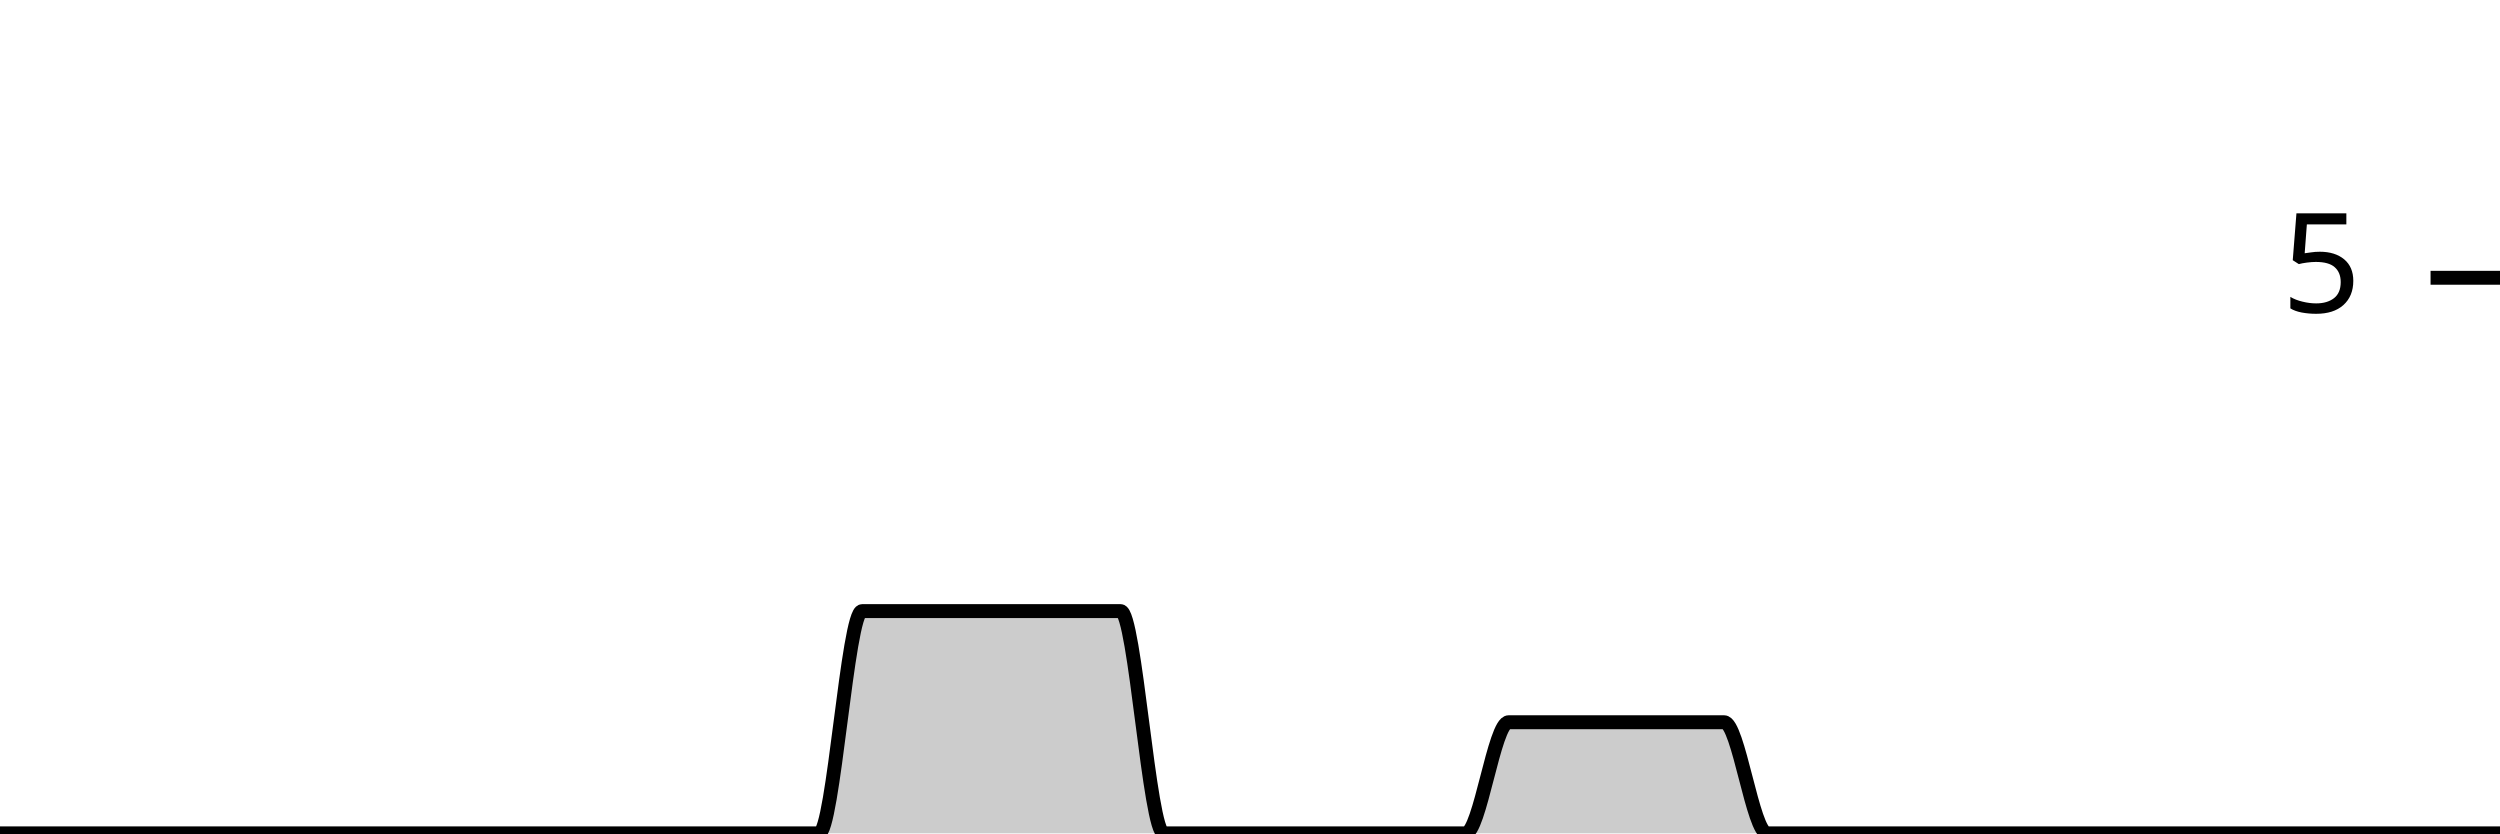
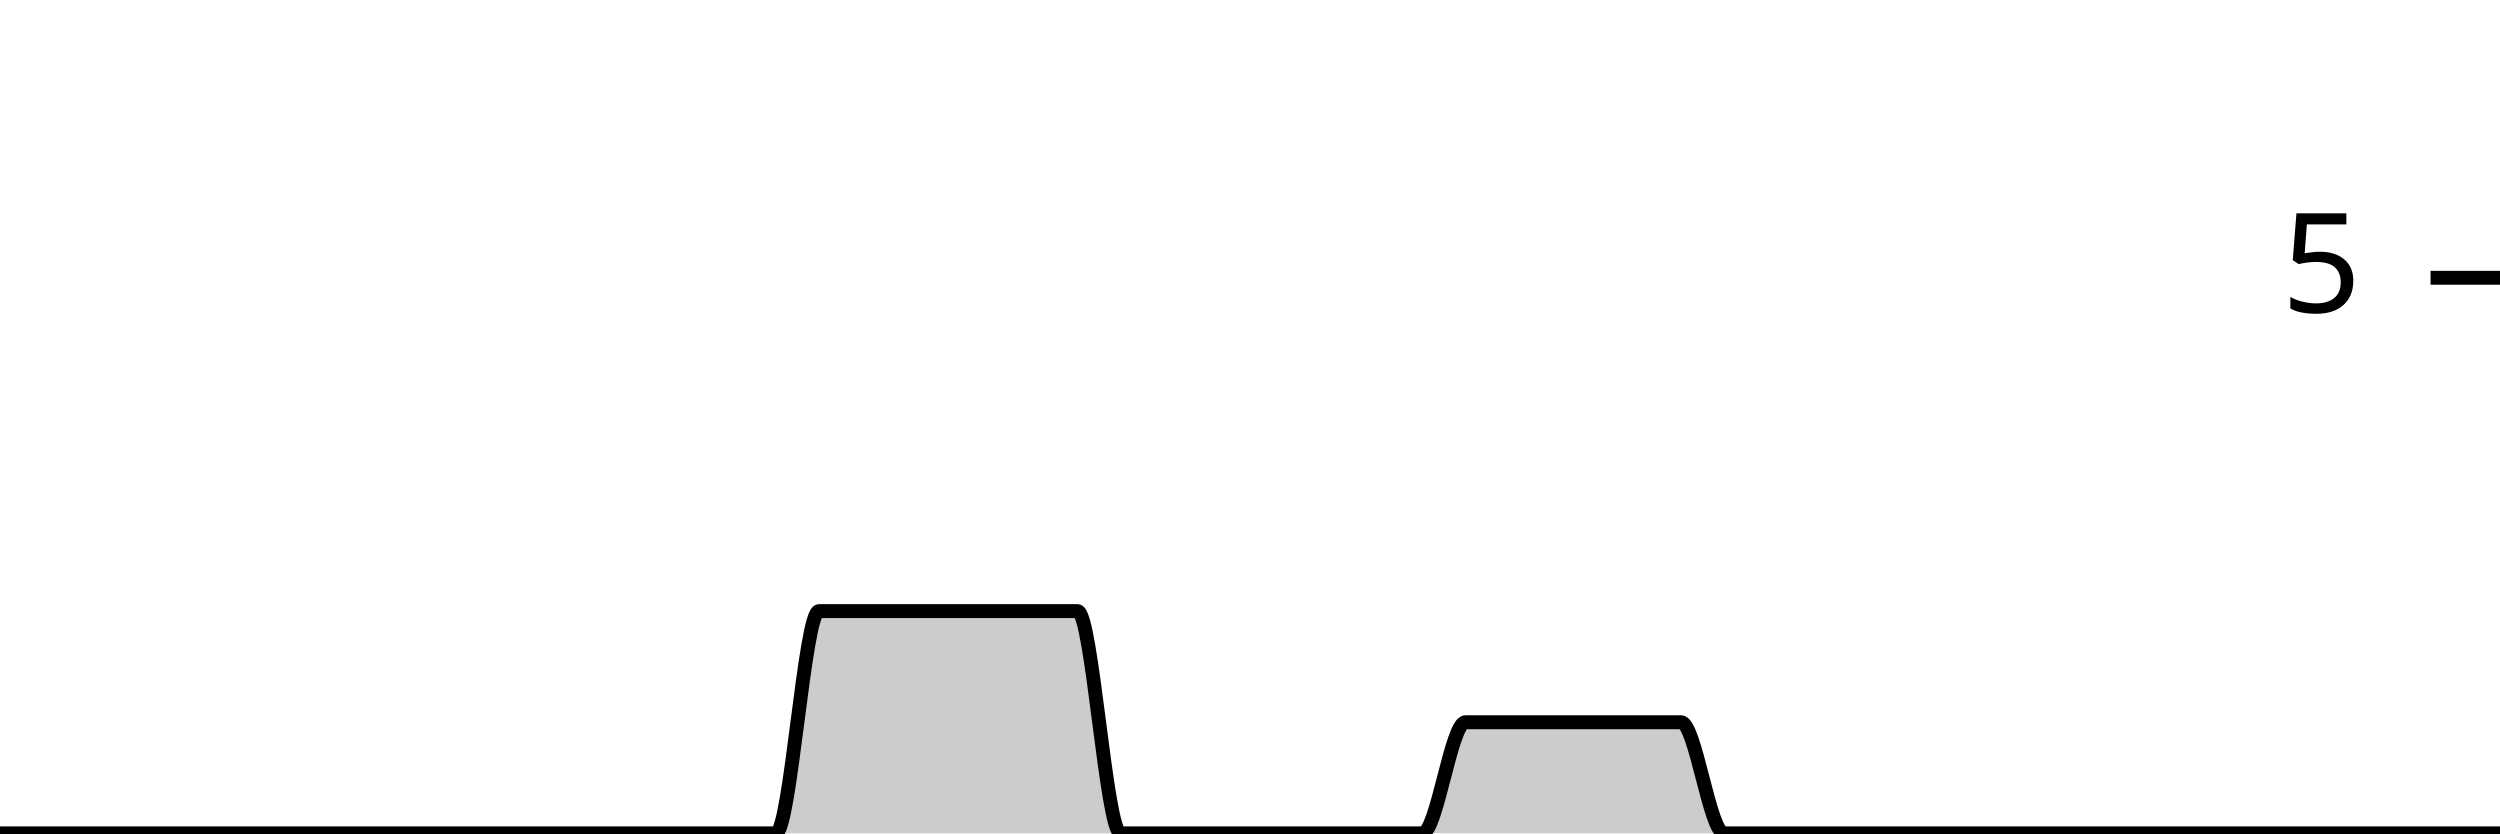
<svg xmlns="http://www.w3.org/2000/svg" viewBox="0 0 180 60">
  <g transform="translate(0,20)">
-     <path class="area" fill="rgba(0, 0, 0, 0.2)" d="M0,40C1.034,40,2.069,40,3.103,40C4.138,40,5.172,40,6.207,40C7.241,40,8.276,40,9.31,40C10.345,40,11.379,40,12.414,40C13.448,40,14.483,40,15.517,40C16.552,40,17.586,40,18.621,40C19.655,40,20.69,40,21.724,40C22.759,40,23.793,40,24.828,40C25.862,40,26.897,40,27.931,40C28.966,40,30,40,31.034,40C32.069,40,33.103,40,34.138,40C35.172,40,36.207,40,37.241,40C38.276,40,39.31,40,40.345,40C41.379,40,42.414,40,43.448,40C44.483,40,45.517,40,46.552,40C47.586,40,48.621,40,49.655,40C50.69,40,51.724,40,52.759,40C53.793,40,54.828,40,55.862,40C56.897,40,57.931,40,58.966,40C60,40,61.034,24,62.069,24C63.103,24,64.138,24,65.172,24C66.207,24,67.241,24,68.276,24C69.31,24,70.345,24,71.379,24C72.414,24,73.448,24,74.483,24C75.517,24,76.552,24,77.586,24C78.621,24,79.655,24,80.69,24C81.724,24,82.759,40,83.793,40C84.828,40,85.862,40,86.897,40C87.931,40,88.966,40,90,40C91.034,40,92.069,40,93.103,40C94.138,40,95.172,40,96.207,40C97.241,40,98.276,40,99.31,40C100.345,40,101.379,40,102.414,40C103.448,40,104.483,40,105.517,40C106.552,40,107.586,32,108.621,32C109.655,32,110.69,32,111.724,32C112.759,32,113.793,32,114.828,32C115.862,32,116.897,32,117.931,32C118.966,32,120,32,121.034,32C122.069,32,123.103,32,124.138,32C125.172,32,126.207,40,127.241,40C128.276,40,129.31,40,130.345,40C131.379,40,132.414,40,133.448,40C134.483,40,135.517,40,136.552,40C137.586,40,138.621,40,139.655,40C140.69,40,141.724,40,142.759,40C143.793,40,144.828,40,145.862,40C146.897,40,147.931,40,148.966,40C150,40,151.034,40,152.069,40C153.103,40,154.138,40,155.172,40C156.207,40,157.241,40,158.276,40C159.31,40,160.345,40,161.379,40C162.414,40,163.448,40,164.483,40C165.517,40,166.552,40,167.586,40C168.621,40,169.655,40,170.69,40C171.724,40,172.759,40,173.793,40C174.828,40,175.862,40,176.897,40C177.931,40,178.966,40,180,40L180,40C178.966,40,177.931,40,176.897,40C175.862,40,174.828,40,173.793,40C172.759,40,171.724,40,170.69,40C169.655,40,168.621,40,167.586,40C166.552,40,165.517,40,164.483,40C163.448,40,162.414,40,161.379,40C160.345,40,159.31,40,158.276,40C157.241,40,156.207,40,155.172,40C154.138,40,153.103,40,152.069,40C151.034,40,150,40,148.966,40C147.931,40,146.897,40,145.862,40C144.828,40,143.793,40,142.759,40C141.724,40,140.69,40,139.655,40C138.621,40,137.586,40,136.552,40C135.517,40,134.483,40,133.448,40C132.414,40,131.379,40,130.345,40C129.31,40,128.276,40,127.241,40C126.207,40,125.172,40,124.138,40C123.103,40,122.069,40,121.034,40C120,40,118.966,40,117.931,40C116.897,40,115.862,40,114.828,40C113.793,40,112.759,40,111.724,40C110.69,40,109.655,40,108.621,40C107.586,40,106.552,40,105.517,40C104.483,40,103.448,40,102.414,40C101.379,40,100.345,40,99.31,40C98.276,40,97.241,40,96.207,40C95.172,40,94.138,40,93.103,40C92.069,40,91.034,40,90,40C88.966,40,87.931,40,86.897,40C85.862,40,84.828,40,83.793,40C82.759,40,81.724,40,80.69,40C79.655,40,78.621,40,77.586,40C76.552,40,75.517,40,74.483,40C73.448,40,72.414,40,71.379,40C70.345,40,69.31,40,68.276,40C67.241,40,66.207,40,65.172,40C64.138,40,63.103,40,62.069,40C61.034,40,60,40,58.966,40C57.931,40,56.897,40,55.862,40C54.828,40,53.793,40,52.759,40C51.724,40,50.69,40,49.655,40C48.621,40,47.586,40,46.552,40C45.517,40,44.483,40,43.448,40C42.414,40,41.379,40,40.345,40C39.31,40,38.276,40,37.241,40C36.207,40,35.172,40,34.138,40C33.103,40,32.069,40,31.034,40C30,40,28.966,40,27.931,40C26.897,40,25.862,40,24.828,40C23.793,40,22.759,40,21.724,40C20.69,40,19.655,40,18.621,40C17.586,40,16.552,40,15.517,40C14.483,40,13.448,40,12.414,40C11.379,40,10.345,40,9.31,40C8.276,40,7.241,40,6.207,40C5.172,40,4.138,40,3.103,40C2.069,40,1.034,40,0,40Z" />
-     <path class="line" stroke="black" fill="none" d="M0,40C1.034,40,2.069,40,3.103,40C4.138,40,5.172,40,6.207,40C7.241,40,8.276,40,9.31,40C10.345,40,11.379,40,12.414,40C13.448,40,14.483,40,15.517,40C16.552,40,17.586,40,18.621,40C19.655,40,20.69,40,21.724,40C22.759,40,23.793,40,24.828,40C25.862,40,26.897,40,27.931,40C28.966,40,30,40,31.034,40C32.069,40,33.103,40,34.138,40C35.172,40,36.207,40,37.241,40C38.276,40,39.31,40,40.345,40C41.379,40,42.414,40,43.448,40C44.483,40,45.517,40,46.552,40C47.586,40,48.621,40,49.655,40C50.69,40,51.724,40,52.759,40C53.793,40,54.828,40,55.862,40C56.897,40,57.931,40,58.966,40C60,40,61.034,24,62.069,24C63.103,24,64.138,24,65.172,24C66.207,24,67.241,24,68.276,24C69.31,24,70.345,24,71.379,24C72.414,24,73.448,24,74.483,24C75.517,24,76.552,24,77.586,24C78.621,24,79.655,24,80.69,24C81.724,24,82.759,40,83.793,40C84.828,40,85.862,40,86.897,40C87.931,40,88.966,40,90,40C91.034,40,92.069,40,93.103,40C94.138,40,95.172,40,96.207,40C97.241,40,98.276,40,99.31,40C100.345,40,101.379,40,102.414,40C103.448,40,104.483,40,105.517,40C106.552,40,107.586,32,108.621,32C109.655,32,110.69,32,111.724,32C112.759,32,113.793,32,114.828,32C115.862,32,116.897,32,117.931,32C118.966,32,120,32,121.034,32C122.069,32,123.103,32,124.138,32C125.172,32,126.207,40,127.241,40C128.276,40,129.31,40,130.345,40C131.379,40,132.414,40,133.448,40C134.483,40,135.517,40,136.552,40C137.586,40,138.621,40,139.655,40C140.69,40,141.724,40,142.759,40C143.793,40,144.828,40,145.862,40C146.897,40,147.931,40,148.966,40C150,40,151.034,40,152.069,40C153.103,40,154.138,40,155.172,40C156.207,40,157.241,40,158.276,40C159.31,40,160.345,40,161.379,40C162.414,40,163.448,40,164.483,40C165.517,40,166.552,40,167.586,40C168.621,40,169.655,40,170.69,40C171.724,40,172.759,40,173.793,40C174.828,40,175.862,40,176.897,40C177.931,40,178.966,40,180,40" />
+     <path class="area" fill="rgba(0, 0, 0, 0.2)" d="M0,40C1.034,40,2.069,40,3.103,40C4.138,40,5.172,40,6.207,40C7.241,40,8.276,40,9.31,40C10.345,40,11.379,40,12.414,40C13.448,40,14.483,40,15.517,40C16.552,40,17.586,40,18.621,40C19.655,40,20.69,40,21.724,40C22.759,40,23.793,40,24.828,40C25.862,40,26.897,40,27.931,40C28.966,40,30,40,31.034,40C32.069,40,33.103,40,34.138,40C35.172,40,36.207,40,37.241,40C38.276,40,39.31,40,40.345,40C41.379,40,42.414,40,43.448,40C44.483,40,45.517,40,46.552,40C47.586,40,48.621,40,49.655,40C50.69,40,51.724,40,52.759,40C53.793,40,54.828,40,55.862,40C56.897,40,57.931,24,58.966,24C60,24,61.034,24,62.069,24C63.103,24,64.138,24,65.172,24C66.207,24,67.241,24,68.276,24C69.31,24,70.345,24,71.379,24C72.414,24,73.448,24,74.483,24C75.517,24,76.552,24,77.586,24C78.621,24,79.655,40,80.69,40C81.724,40,82.759,40,83.793,40C84.828,40,85.862,40,86.897,40C87.931,40,88.966,40,90,40C91.034,40,92.069,40,93.103,40C94.138,40,95.172,40,96.207,40C97.241,40,98.276,40,99.31,40C100.345,40,101.379,40,102.414,40C103.448,40,104.483,32,105.517,32C106.552,32,107.586,32,108.621,32C109.655,32,110.69,32,111.724,32C112.759,32,113.793,32,114.828,32C115.862,32,116.897,32,117.931,32C118.966,32,120,32,121.034,32C122.069,32,123.103,40,124.138,40C125.172,40,126.207,40,127.241,40C128.276,40,129.31,40,130.345,40C131.379,40,132.414,40,133.448,40C134.483,40,135.517,40,136.552,40C137.586,40,138.621,40,139.655,40C140.69,40,141.724,40,142.759,40C143.793,40,144.828,40,145.862,40C146.897,40,147.931,40,148.966,40C150,40,151.034,40,152.069,40C153.103,40,154.138,40,155.172,40C156.207,40,157.241,40,158.276,40C159.31,40,160.345,40,161.379,40C162.414,40,163.448,40,164.483,40C165.517,40,166.552,40,167.586,40C168.621,40,169.655,40,170.69,40C171.724,40,172.759,40,173.793,40C174.828,40,175.862,40,176.897,40C177.931,40,178.966,40,180,40L180,40C178.966,40,177.931,40,176.897,40C175.862,40,174.828,40,173.793,40C172.759,40,171.724,40,170.69,40C169.655,40,168.621,40,167.586,40C166.552,40,165.517,40,164.483,40C163.448,40,162.414,40,161.379,40C160.345,40,159.31,40,158.276,40C157.241,40,156.207,40,155.172,40C154.138,40,153.103,40,152.069,40C151.034,40,150,40,148.966,40C147.931,40,146.897,40,145.862,40C144.828,40,143.793,40,142.759,40C141.724,40,140.69,40,139.655,40C138.621,40,137.586,40,136.552,40C135.517,40,134.483,40,133.448,40C132.414,40,131.379,40,130.345,40C129.31,40,128.276,40,127.241,40C126.207,40,125.172,40,124.138,40C123.103,40,122.069,40,121.034,40C120,40,118.966,40,117.931,40C116.897,40,115.862,40,114.828,40C113.793,40,112.759,40,111.724,40C110.69,40,109.655,40,108.621,40C107.586,40,106.552,40,105.517,40C104.483,40,103.448,40,102.414,40C101.379,40,100.345,40,99.31,40C98.276,40,97.241,40,96.207,40C95.172,40,94.138,40,93.103,40C92.069,40,91.034,40,90,40C88.966,40,87.931,40,86.897,40C85.862,40,84.828,40,83.793,40C82.759,40,81.724,40,80.69,40C79.655,40,78.621,40,77.586,40C76.552,40,75.517,40,74.483,40C73.448,40,72.414,40,71.379,40C70.345,40,69.31,40,68.276,40C67.241,40,66.207,40,65.172,40C64.138,40,63.103,40,62.069,40C61.034,40,60,40,58.966,40C57.931,40,56.897,40,55.862,40C54.828,40,53.793,40,52.759,40C51.724,40,50.69,40,49.655,40C48.621,40,47.586,40,46.552,40C45.517,40,44.483,40,43.448,40C42.414,40,41.379,40,40.345,40C39.31,40,38.276,40,37.241,40C36.207,40,35.172,40,34.138,40C33.103,40,32.069,40,31.034,40C30,40,28.966,40,27.931,40C26.897,40,25.862,40,24.828,40C23.793,40,22.759,40,21.724,40C20.69,40,19.655,40,18.621,40C17.586,40,16.552,40,15.517,40C14.483,40,13.448,40,12.414,40C11.379,40,10.345,40,9.31,40C8.276,40,7.241,40,6.207,40C5.172,40,4.138,40,3.103,40C2.069,40,1.034,40,0,40Z" />
+     <path class="line" stroke="black" fill="none" d="M0,40C1.034,40,2.069,40,3.103,40C4.138,40,5.172,40,6.207,40C7.241,40,8.276,40,9.31,40C10.345,40,11.379,40,12.414,40C13.448,40,14.483,40,15.517,40C16.552,40,17.586,40,18.621,40C19.655,40,20.69,40,21.724,40C22.759,40,23.793,40,24.828,40C25.862,40,26.897,40,27.931,40C28.966,40,30,40,31.034,40C32.069,40,33.103,40,34.138,40C35.172,40,36.207,40,37.241,40C38.276,40,39.31,40,40.345,40C41.379,40,42.414,40,43.448,40C44.483,40,45.517,40,46.552,40C47.586,40,48.621,40,49.655,40C50.69,40,51.724,40,52.759,40C53.793,40,54.828,40,55.862,40C56.897,40,57.931,24,58.966,24C60,24,61.034,24,62.069,24C63.103,24,64.138,24,65.172,24C66.207,24,67.241,24,68.276,24C69.31,24,70.345,24,71.379,24C72.414,24,73.448,24,74.483,24C75.517,24,76.552,24,77.586,24C78.621,24,79.655,40,80.69,40C81.724,40,82.759,40,83.793,40C84.828,40,85.862,40,86.897,40C87.931,40,88.966,40,90,40C91.034,40,92.069,40,93.103,40C94.138,40,95.172,40,96.207,40C97.241,40,98.276,40,99.31,40C100.345,40,101.379,40,102.414,40C103.448,40,104.483,32,105.517,32C106.552,32,107.586,32,108.621,32C109.655,32,110.69,32,111.724,32C112.759,32,113.793,32,114.828,32C115.862,32,116.897,32,117.931,32C118.966,32,120,32,121.034,32C122.069,32,123.103,40,124.138,40C125.172,40,126.207,40,127.241,40C128.276,40,129.31,40,130.345,40C131.379,40,132.414,40,133.448,40C134.483,40,135.517,40,136.552,40C137.586,40,138.621,40,139.655,40C140.69,40,141.724,40,142.759,40C143.793,40,144.828,40,145.862,40C146.897,40,147.931,40,148.966,40C150,40,151.034,40,152.069,40C153.103,40,154.138,40,155.172,40C156.207,40,157.241,40,158.276,40C159.31,40,160.345,40,161.379,40C162.414,40,163.448,40,164.483,40C165.517,40,166.552,40,167.586,40C168.621,40,169.655,40,170.69,40C171.724,40,172.759,40,173.793,40C174.828,40,175.862,40,176.897,40C177.931,40,178.966,40,180,40" />
    <path class="axis-ceiling" stroke-width="1" stroke="black" fill="none" d="M175,0L180,0" />
    <text class="axis-ceiling-label" font-family="sans-serif" text-anchor="end" font-size="10px" x="170" y="2.5">5</text>
  </g>
</svg>
